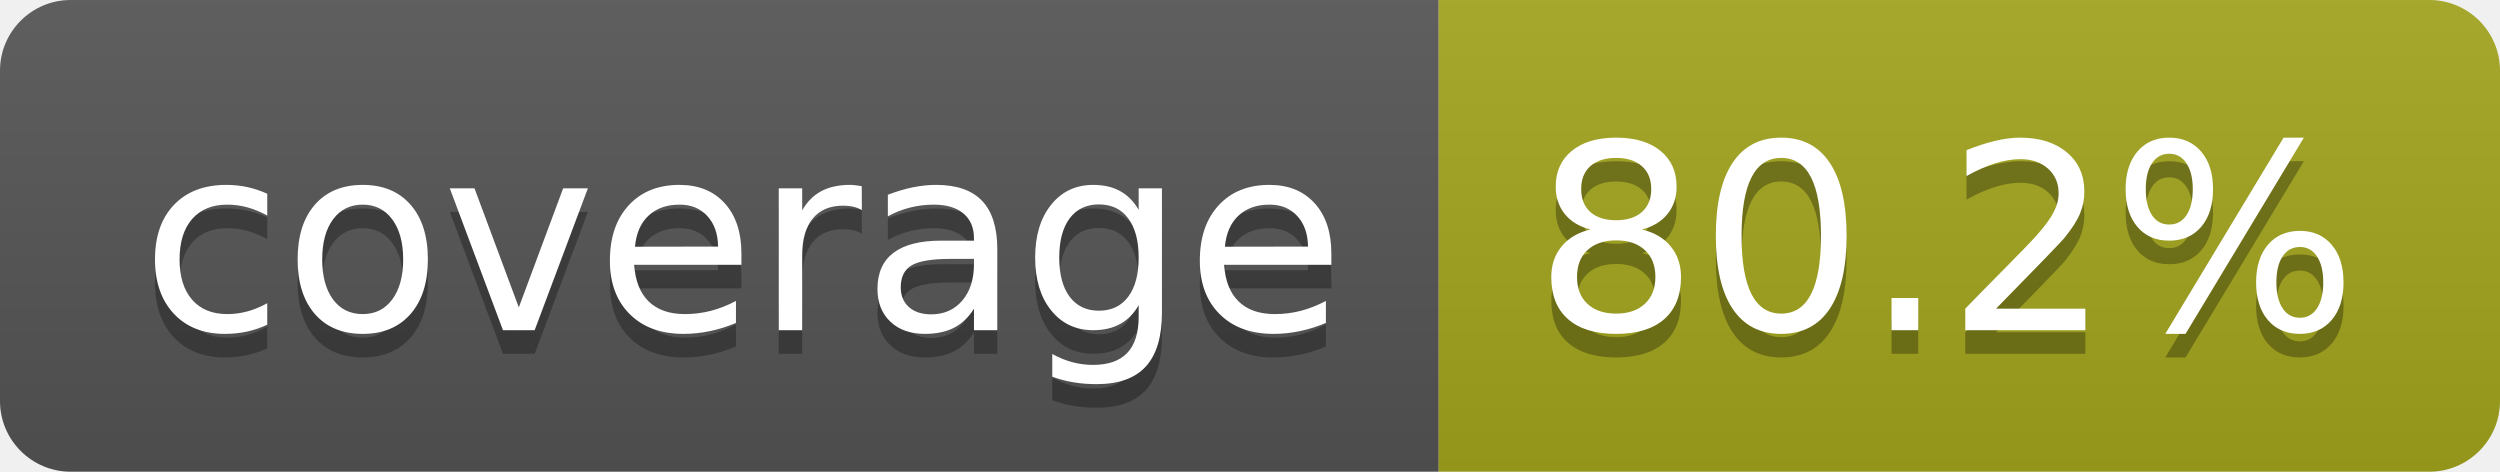
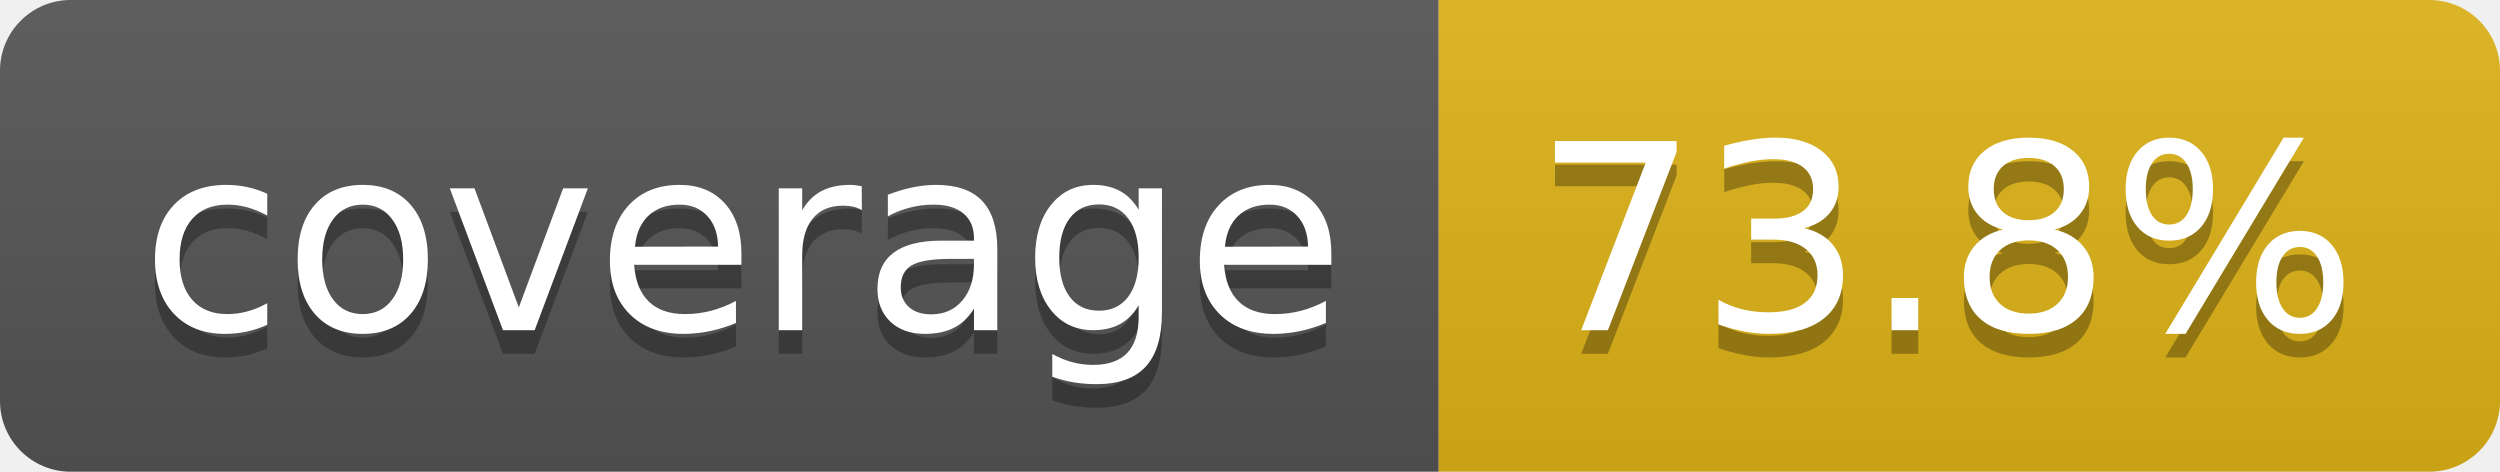
- <svg xmlns="http://www.w3.org/2000/svg" width="106" height="20" role="img" aria-label="coverage: 80.2%">
+ <svg xmlns="http://www.w3.org/2000/svg" width="106" height="20" role="img" aria-label="coverage: 73.8%">
  <linearGradient id="s" x2="0" y2="100%">
    <stop offset="0" stop-color="#bbb" stop-opacity=".1" />
    <stop offset="1" stop-opacity=".1" />
  </linearGradient>
  <clipPath id="r">
    <rect width="106" height="20" rx="3" fill="#fff" />
  </clipPath>
  <g clip-path="url(#r)">
    <rect width="61" height="20" fill="#555" />
-     <rect x="61" width="45" height="20" fill="#a4a61d" />
+     <rect x="61" width="45" height="20" fill="#dfb317" />
    <rect width="106" height="20" fill="url(#s)" />
  </g>
  <g fill="#fff" text-anchor="middle" font-family="Verdana,Geneva,DejaVu Sans,sans-serif" text-rendering="geometricPrecision" font-size="110">
    <text aria-hidden="true" x="315" y="150" fill="#010101" fill-opacity=".3" transform="scale(.1)" textLength="510">coverage</text>
    <text x="315" y="140" transform="scale(.1)" fill="#fff" textLength="510">coverage</text>
-     <text aria-hidden="true" x="825" y="150" fill="#010101" fill-opacity=".3" transform="scale(.1)" textLength="350">80.2%</text>
-     <text x="825" y="140" transform="scale(.1)" fill="#fff" textLength="350">80.2%</text>
+     <text aria-hidden="true" x="825" y="150" fill="#010101" fill-opacity=".3" transform="scale(.1)" textLength="350">73.8%</text>
+     <text x="825" y="140" transform="scale(.1)" fill="#fff" textLength="350">73.8%</text>
  </g>
</svg>
